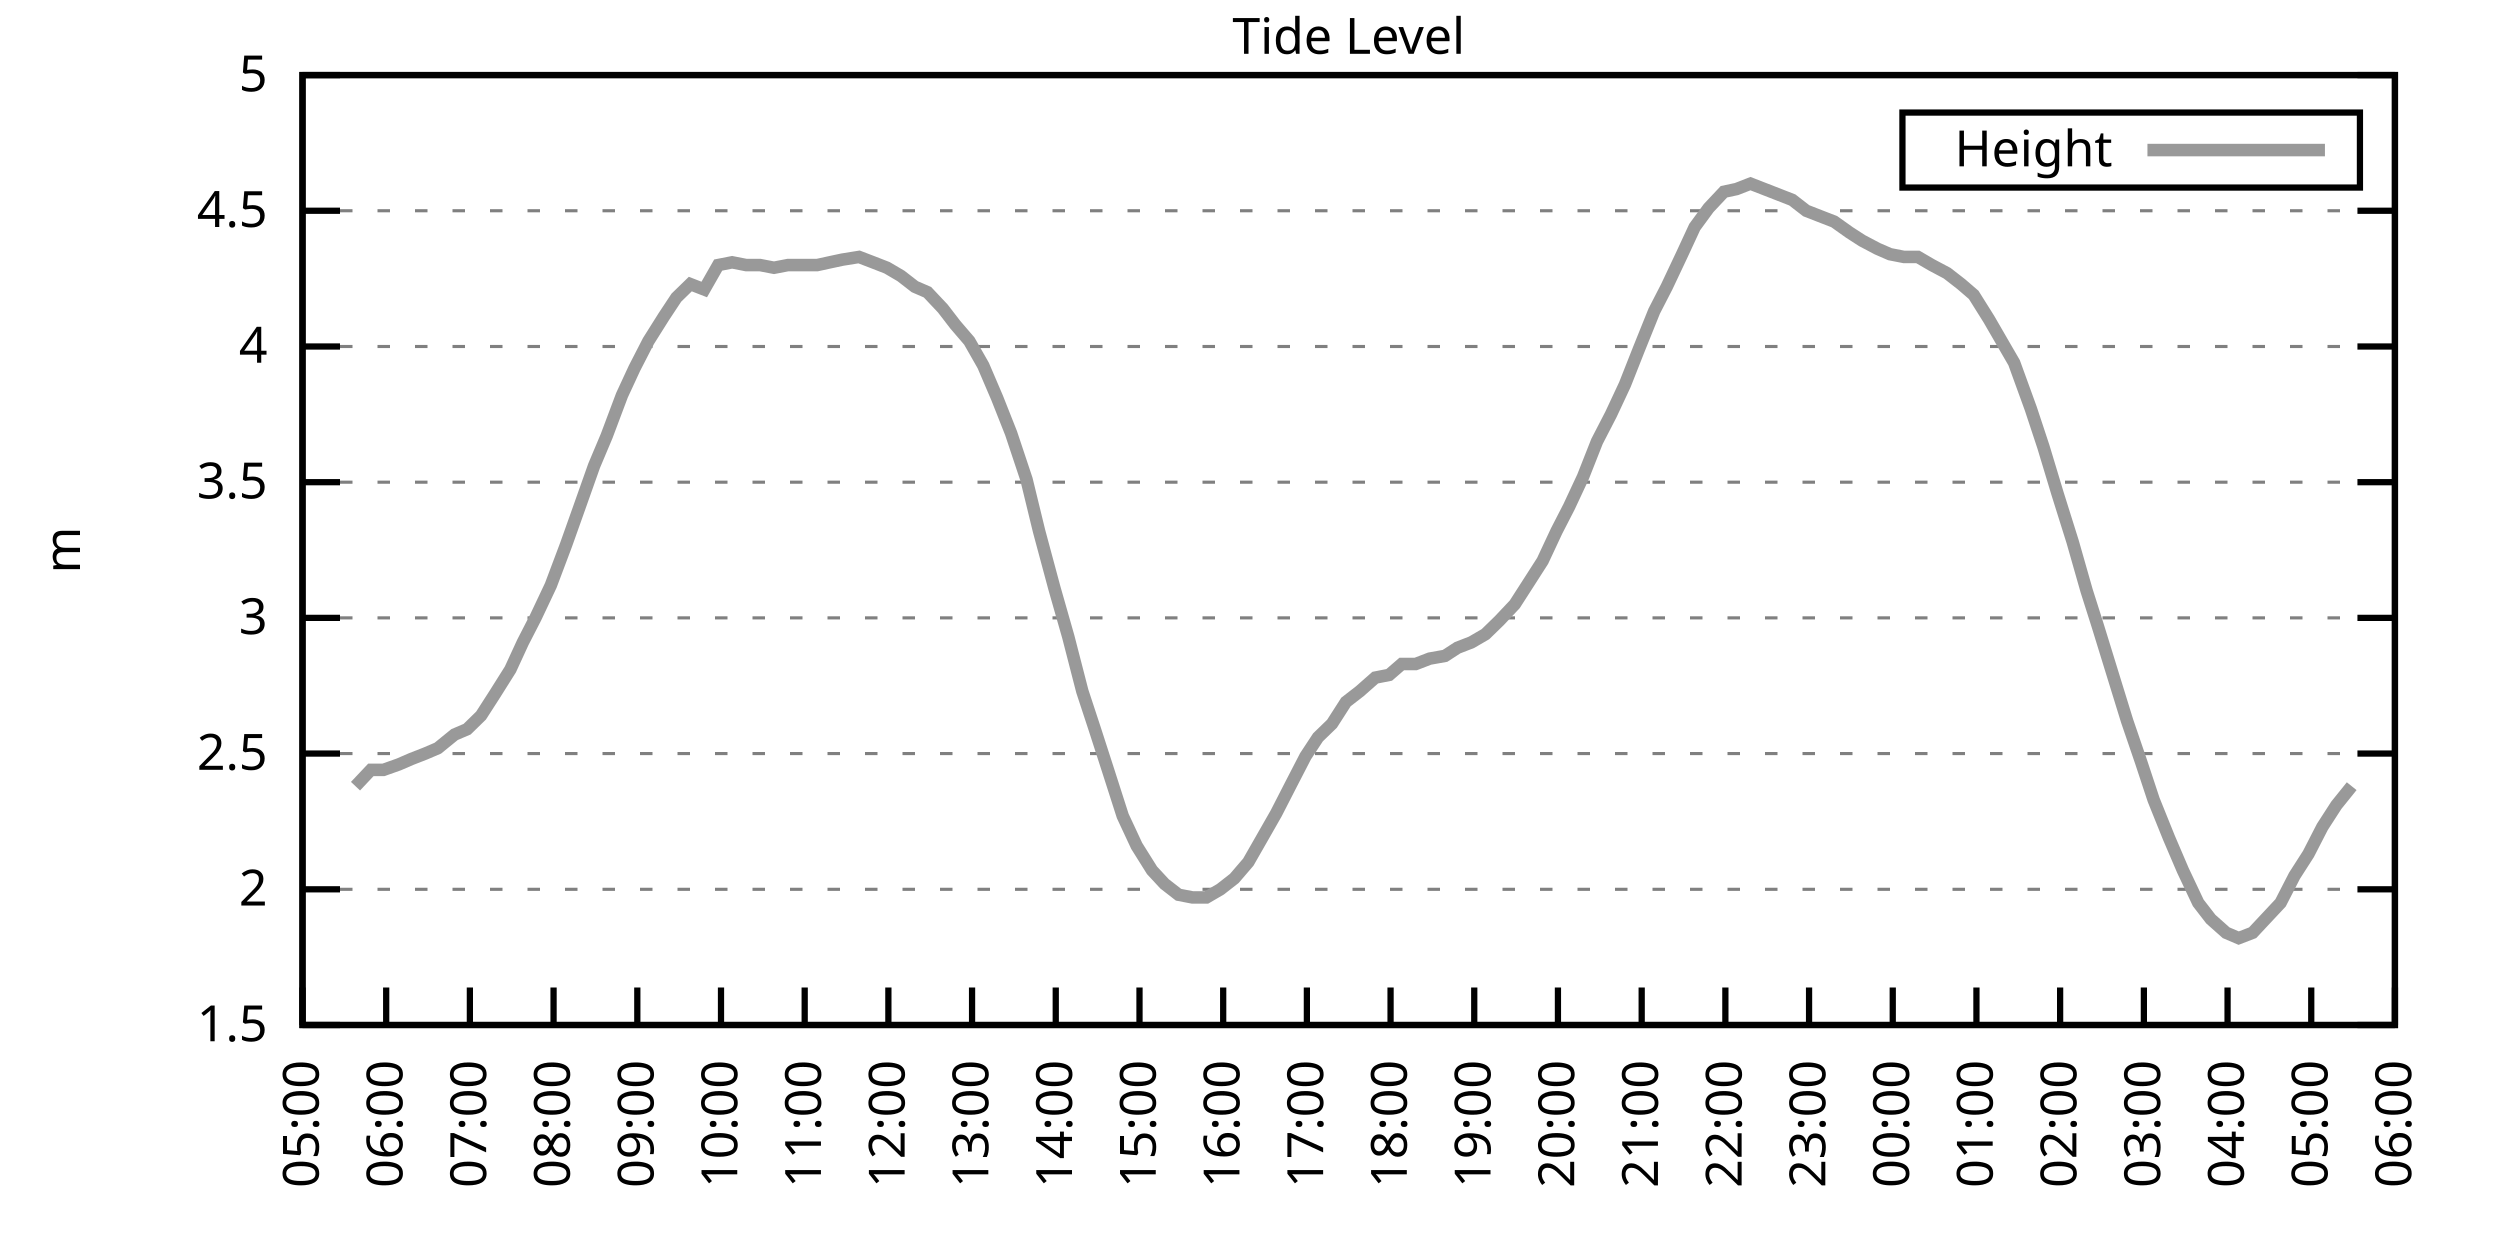
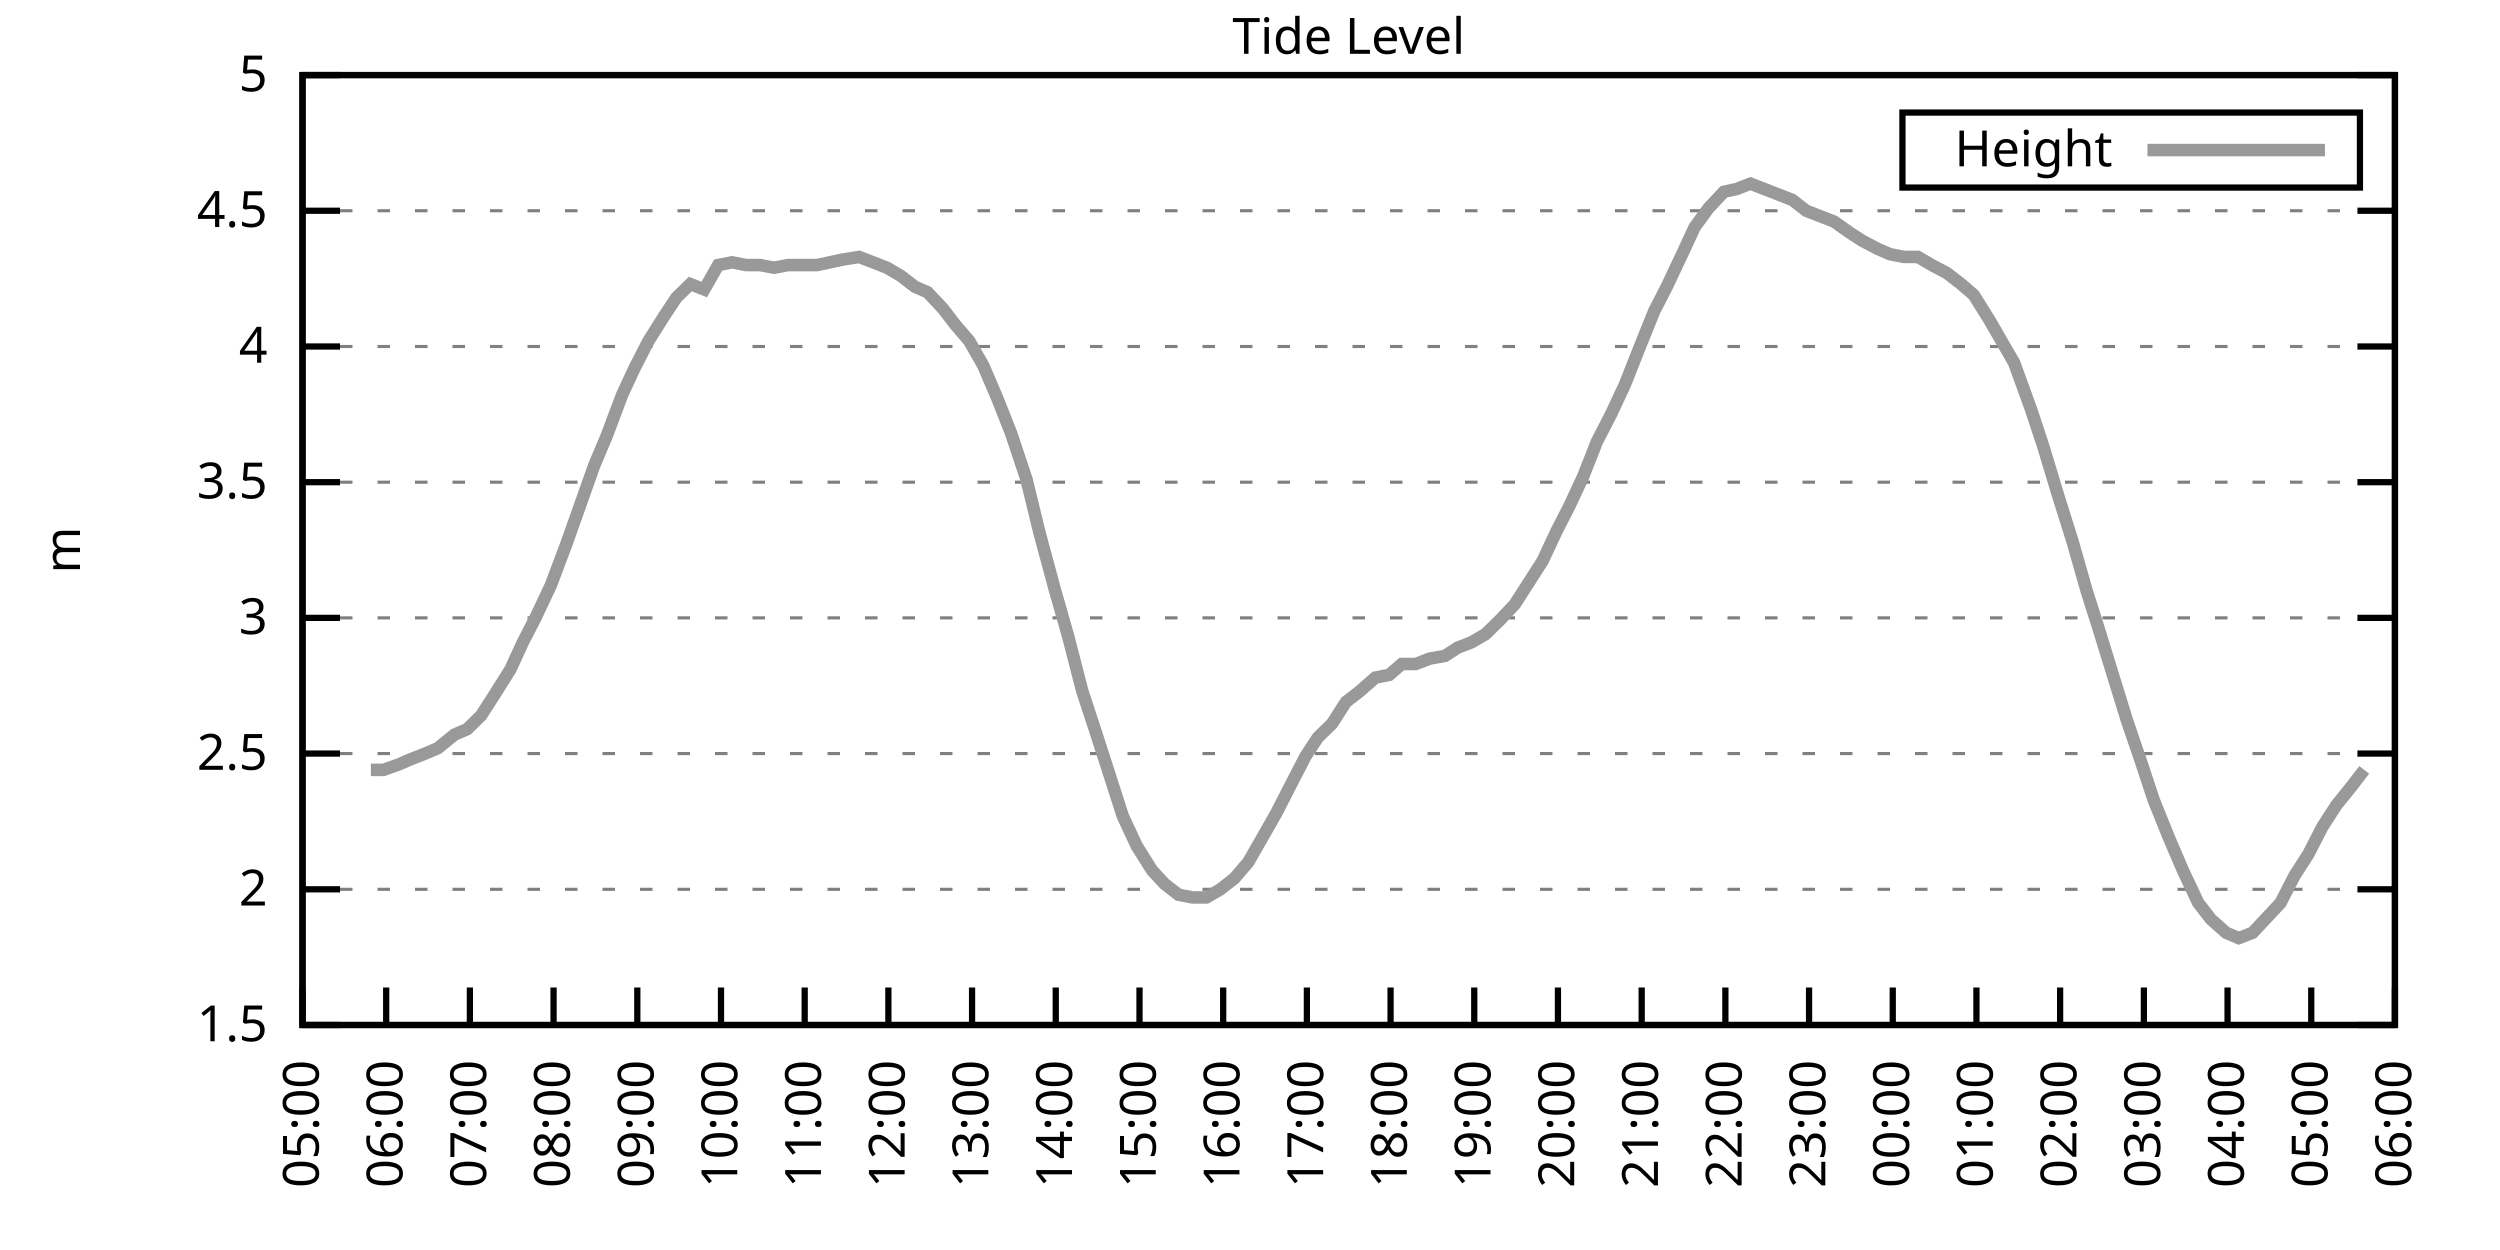
<svg xmlns="http://www.w3.org/2000/svg" xmlns:xlink="http://www.w3.org/1999/xlink" width="400" height="200" viewBox="0 0 400 200">
  <g id="gnuplot_canvas">
    <rect x="0" y="0" width="400" height="200" fill="none" />
    <defs>
      <circle id="gpDot" r="0.5" stroke-width="0.5" stroke="currentColor" />
      <path id="gpPt0" stroke-width="0.333" stroke="currentColor" d="M-1,0 h2 M0,-1 v2" />
      <path id="gpPt1" stroke-width="0.333" stroke="currentColor" d="M-1,-1 L1,1 M1,-1 L-1,1" />
      <path id="gpPt2" stroke-width="0.333" stroke="currentColor" d="M-1,0 L1,0 M0,-1 L0,1 M-1,-1 L1,1 M-1,1 L1,-1" />
      <rect id="gpPt3" stroke-width="0.333" stroke="currentColor" x="-1" y="-1" width="2" height="2" />
      <rect id="gpPt4" stroke-width="0.333" stroke="currentColor" fill="currentColor" x="-1" y="-1" width="2" height="2" />
      <circle id="gpPt5" stroke-width="0.333" stroke="currentColor" cx="0" cy="0" r="1" />
      <use xlink:href="#gpPt5" id="gpPt6" fill="currentColor" stroke="none" />
      <path id="gpPt7" stroke-width="0.333" stroke="currentColor" d="M0,-1.33 L-1.33,0.67 L1.33,0.67 z" />
      <use xlink:href="#gpPt7" id="gpPt8" fill="currentColor" stroke="none" />
      <use xlink:href="#gpPt7" id="gpPt9" stroke="currentColor" transform="rotate(180)" />
      <use xlink:href="#gpPt9" id="gpPt10" fill="currentColor" stroke="none" />
      <use xlink:href="#gpPt3" id="gpPt11" stroke="currentColor" transform="rotate(45)" />
      <use xlink:href="#gpPt11" id="gpPt12" fill="currentColor" stroke="none" />
      <path id="gpPt13" stroke-width="0.333" stroke="currentColor" d="M0,1.330 L1.265,0.411 L0.782,-1.067 L-0.782,-1.076 L-1.265,0.411 z" />
      <use xlink:href="#gpPt13" id="gpPt14" fill="currentColor" stroke="none" />
      <filter id="textbox" filterUnits="objectBoundingBox" x="0" y="0" height="1" width="1">
        <feFlood flood-color="white" flood-opacity="1" result="bgnd" />
        <feComposite in="SourceGraphic" in2="bgnd" operator="atop" />
      </filter>
      <filter id="greybox" filterUnits="objectBoundingBox" x="0" y="0" height="1" width="1">
        <feFlood flood-color="lightgrey" flood-opacity="1" result="grey" />
        <feComposite in="SourceGraphic" in2="grey" operator="atop" />
      </filter>
    </defs>
    <g fill="none" color="white" stroke="currentColor" stroke-width="1.00" stroke-linecap="butt" stroke-linejoin="miter">
</g>
    <g fill="none" color="black" stroke="currentColor" stroke-width="1.00" stroke-linecap="butt" stroke-linejoin="miter">
      <g stroke="none" shape-rendering="crispEdges">
        <polygon fill="rgb(255, 255, 255)" points="48.40,164.00 383.18,164.00 383.18,12.02 48.40,12.02 " />
      </g>
    </g>
    <g fill="none" color="black" stroke="currentColor" stroke-width="1.00" stroke-linecap="butt" stroke-linejoin="miter">
</g>
    <g fill="none" color="black" stroke="black" stroke-width="0.50" stroke-linecap="butt" stroke-linejoin="miter">
</g>
    <g fill="none" color="gray" stroke="currentColor" stroke-width="0.50" stroke-linecap="butt" stroke-linejoin="miter">
      <path stroke="gray" stroke-dasharray="2,4" class="gridline" d="M48.40,164.00 L383.19,164.00  " />
    </g>
    <g fill="none" color="gray" stroke="gray" stroke-width="1.00" stroke-linecap="butt" stroke-linejoin="miter">
</g>
    <g fill="none" color="black" stroke="currentColor" stroke-width="1.00" stroke-linecap="butt" stroke-linejoin="miter">
      <path stroke="black" d="M48.40,164.00 L54.40,164.00 M383.19,164.00 L377.19,164.00  " />
      <g transform="translate(42.80,166.60)" stroke="none" fill="black" font-family="Sans" font-size="8.00" text-anchor="end">
        <text>
          <tspan font-family="Sans"> 1.5</tspan>
        </text>
      </g>
    </g>
    <g fill="none" color="black" stroke="currentColor" stroke-width="1.00" stroke-linecap="butt" stroke-linejoin="miter">
</g>
    <g fill="none" color="black" stroke="black" stroke-width="0.50" stroke-linecap="butt" stroke-linejoin="miter">
</g>
    <g fill="none" color="gray" stroke="currentColor" stroke-width="0.50" stroke-linecap="butt" stroke-linejoin="miter">
      <path stroke="gray" stroke-dasharray="2,4" class="gridline" d="M48.40,142.29 L383.19,142.29  " />
    </g>
    <g fill="none" color="gray" stroke="gray" stroke-width="1.00" stroke-linecap="butt" stroke-linejoin="miter">
</g>
    <g fill="none" color="black" stroke="currentColor" stroke-width="1.00" stroke-linecap="butt" stroke-linejoin="miter">
      <path stroke="black" d="M48.40,142.29 L54.40,142.29 M383.19,142.29 L377.19,142.29  " />
      <g transform="translate(42.80,144.89)" stroke="none" fill="black" font-family="Sans" font-size="8.00" text-anchor="end">
        <text>
          <tspan font-family="Sans"> 2</tspan>
        </text>
      </g>
    </g>
    <g fill="none" color="black" stroke="currentColor" stroke-width="1.00" stroke-linecap="butt" stroke-linejoin="miter">
</g>
    <g fill="none" color="black" stroke="black" stroke-width="0.50" stroke-linecap="butt" stroke-linejoin="miter">
</g>
    <g fill="none" color="gray" stroke="currentColor" stroke-width="0.50" stroke-linecap="butt" stroke-linejoin="miter">
      <path stroke="gray" stroke-dasharray="2,4" class="gridline" d="M48.40,120.57 L383.19,120.57  " />
    </g>
    <g fill="none" color="gray" stroke="gray" stroke-width="1.00" stroke-linecap="butt" stroke-linejoin="miter">
</g>
    <g fill="none" color="black" stroke="currentColor" stroke-width="1.00" stroke-linecap="butt" stroke-linejoin="miter">
      <path stroke="black" d="M48.40,120.57 L54.40,120.57 M383.19,120.57 L377.19,120.57  " />
      <g transform="translate(42.80,123.17)" stroke="none" fill="black" font-family="Sans" font-size="8.00" text-anchor="end">
        <text>
          <tspan font-family="Sans"> 2.5</tspan>
        </text>
      </g>
    </g>
    <g fill="none" color="black" stroke="currentColor" stroke-width="1.00" stroke-linecap="butt" stroke-linejoin="miter">
</g>
    <g fill="none" color="black" stroke="black" stroke-width="0.50" stroke-linecap="butt" stroke-linejoin="miter">
</g>
    <g fill="none" color="gray" stroke="currentColor" stroke-width="0.50" stroke-linecap="butt" stroke-linejoin="miter">
      <path stroke="gray" stroke-dasharray="2,4" class="gridline" d="M48.40,98.86 L383.19,98.86  " />
    </g>
    <g fill="none" color="gray" stroke="gray" stroke-width="1.00" stroke-linecap="butt" stroke-linejoin="miter">
</g>
    <g fill="none" color="black" stroke="currentColor" stroke-width="1.00" stroke-linecap="butt" stroke-linejoin="miter">
      <path stroke="black" d="M48.40,98.86 L54.40,98.86 M383.19,98.86 L377.19,98.86  " />
      <g transform="translate(42.80,101.46)" stroke="none" fill="black" font-family="Sans" font-size="8.00" text-anchor="end">
        <text>
          <tspan font-family="Sans"> 3</tspan>
        </text>
      </g>
    </g>
    <g fill="none" color="black" stroke="currentColor" stroke-width="1.00" stroke-linecap="butt" stroke-linejoin="miter">
</g>
    <g fill="none" color="black" stroke="black" stroke-width="0.50" stroke-linecap="butt" stroke-linejoin="miter">
</g>
    <g fill="none" color="gray" stroke="currentColor" stroke-width="0.50" stroke-linecap="butt" stroke-linejoin="miter">
      <path stroke="gray" stroke-dasharray="2,4" class="gridline" d="M48.40,77.15 L383.19,77.15  " />
    </g>
    <g fill="none" color="gray" stroke="gray" stroke-width="1.00" stroke-linecap="butt" stroke-linejoin="miter">
</g>
    <g fill="none" color="black" stroke="currentColor" stroke-width="1.00" stroke-linecap="butt" stroke-linejoin="miter">
      <path stroke="black" d="M48.40,77.15 L54.40,77.15 M383.19,77.15 L377.19,77.15  " />
      <g transform="translate(42.80,79.75)" stroke="none" fill="black" font-family="Sans" font-size="8.00" text-anchor="end">
        <text>
          <tspan font-family="Sans"> 3.5</tspan>
        </text>
      </g>
    </g>
    <g fill="none" color="black" stroke="currentColor" stroke-width="1.00" stroke-linecap="butt" stroke-linejoin="miter">
</g>
    <g fill="none" color="black" stroke="black" stroke-width="0.50" stroke-linecap="butt" stroke-linejoin="miter">
</g>
    <g fill="none" color="gray" stroke="currentColor" stroke-width="0.50" stroke-linecap="butt" stroke-linejoin="miter">
      <path stroke="gray" stroke-dasharray="2,4" class="gridline" d="M48.40,55.44 L383.19,55.44  " />
    </g>
    <g fill="none" color="gray" stroke="gray" stroke-width="1.00" stroke-linecap="butt" stroke-linejoin="miter">
</g>
    <g fill="none" color="black" stroke="currentColor" stroke-width="1.00" stroke-linecap="butt" stroke-linejoin="miter">
      <path stroke="black" d="M48.40,55.44 L54.40,55.44 M383.19,55.44 L377.19,55.44  " />
      <g transform="translate(42.80,58.04)" stroke="none" fill="black" font-family="Sans" font-size="8.00" text-anchor="end">
        <text>
          <tspan font-family="Sans"> 4</tspan>
        </text>
      </g>
    </g>
    <g fill="none" color="black" stroke="currentColor" stroke-width="1.00" stroke-linecap="butt" stroke-linejoin="miter">
</g>
    <g fill="none" color="black" stroke="black" stroke-width="0.50" stroke-linecap="butt" stroke-linejoin="miter">
</g>
    <g fill="none" color="gray" stroke="currentColor" stroke-width="0.50" stroke-linecap="butt" stroke-linejoin="miter">
      <path stroke="gray" stroke-dasharray="2,4" class="gridline" d="M48.40,33.72 L383.19,33.72  " />
    </g>
    <g fill="none" color="gray" stroke="gray" stroke-width="1.00" stroke-linecap="butt" stroke-linejoin="miter">
</g>
    <g fill="none" color="black" stroke="currentColor" stroke-width="1.00" stroke-linecap="butt" stroke-linejoin="miter">
      <path stroke="black" d="M48.40,33.72 L54.40,33.72 M383.19,33.72 L377.19,33.72  " />
      <g transform="translate(42.80,36.32)" stroke="none" fill="black" font-family="Sans" font-size="8.00" text-anchor="end">
        <text>
          <tspan font-family="Sans"> 4.5</tspan>
        </text>
      </g>
    </g>
    <g fill="none" color="black" stroke="currentColor" stroke-width="1.00" stroke-linecap="butt" stroke-linejoin="miter">
</g>
    <g fill="none" color="black" stroke="black" stroke-width="0.50" stroke-linecap="butt" stroke-linejoin="miter">
</g>
    <g fill="none" color="gray" stroke="currentColor" stroke-width="0.50" stroke-linecap="butt" stroke-linejoin="miter">
      <path stroke="gray" stroke-dasharray="2,4" class="gridline" d="M48.40,12.01 L383.19,12.01  " />
    </g>
    <g fill="none" color="gray" stroke="gray" stroke-width="1.00" stroke-linecap="butt" stroke-linejoin="miter">
</g>
    <g fill="none" color="black" stroke="currentColor" stroke-width="1.00" stroke-linecap="butt" stroke-linejoin="miter">
      <path stroke="black" d="M48.40,12.01 L54.40,12.01 M383.19,12.01 L377.19,12.01  " />
      <g transform="translate(42.80,14.61)" stroke="none" fill="black" font-family="Sans" font-size="8.00" text-anchor="end">
        <text>
          <tspan font-family="Sans"> 5</tspan>
        </text>
      </g>
    </g>
    <g fill="none" color="black" stroke="currentColor" stroke-width="1.00" stroke-linecap="butt" stroke-linejoin="miter">
      <path stroke="black" d="M48.40,164.00 L48.40,158.00  " />
      <g transform="translate(51.00,169.60) rotate(270.00)" stroke="none" fill="black" font-family="Sans" font-size="8.00" text-anchor="end">
        <text>
          <tspan font-family="Sans">05:00</tspan>
        </text>
      </g>
    </g>
    <g fill="none" color="black" stroke="currentColor" stroke-width="1.00" stroke-linecap="butt" stroke-linejoin="miter">
      <path stroke="black" d="M61.79,164.00 L61.79,158.00  " />
      <g transform="translate(64.39,169.60) rotate(270.00)" stroke="none" fill="black" font-family="Sans" font-size="8.00" text-anchor="end">
        <text>
          <tspan font-family="Sans">06:00</tspan>
        </text>
      </g>
    </g>
    <g fill="none" color="black" stroke="currentColor" stroke-width="1.00" stroke-linecap="butt" stroke-linejoin="miter">
      <path stroke="black" d="M75.18,164.00 L75.18,158.00  " />
      <g transform="translate(77.78,169.60) rotate(270.00)" stroke="none" fill="black" font-family="Sans" font-size="8.00" text-anchor="end">
        <text>
          <tspan font-family="Sans">07:00</tspan>
        </text>
      </g>
    </g>
    <g fill="none" color="black" stroke="currentColor" stroke-width="1.00" stroke-linecap="butt" stroke-linejoin="miter">
      <path stroke="black" d="M88.57,164.00 L88.57,158.00  " />
      <g transform="translate(91.17,169.60) rotate(270.00)" stroke="none" fill="black" font-family="Sans" font-size="8.00" text-anchor="end">
        <text>
          <tspan font-family="Sans">08:00</tspan>
        </text>
      </g>
    </g>
    <g fill="none" color="black" stroke="currentColor" stroke-width="1.00" stroke-linecap="butt" stroke-linejoin="miter">
      <path stroke="black" d="M101.97,164.00 L101.97,158.00  " />
      <g transform="translate(104.57,169.60) rotate(270.00)" stroke="none" fill="black" font-family="Sans" font-size="8.00" text-anchor="end">
        <text>
          <tspan font-family="Sans">09:00</tspan>
        </text>
      </g>
    </g>
    <g fill="none" color="black" stroke="currentColor" stroke-width="1.00" stroke-linecap="butt" stroke-linejoin="miter">
      <path stroke="black" d="M115.36,164.00 L115.36,158.00  " />
      <g transform="translate(117.96,169.60) rotate(270.00)" stroke="none" fill="black" font-family="Sans" font-size="8.00" text-anchor="end">
        <text>
          <tspan font-family="Sans">10:00</tspan>
        </text>
      </g>
    </g>
    <g fill="none" color="black" stroke="currentColor" stroke-width="1.00" stroke-linecap="butt" stroke-linejoin="miter">
      <path stroke="black" d="M128.75,164.00 L128.75,158.00  " />
      <g transform="translate(131.35,169.60) rotate(270.00)" stroke="none" fill="black" font-family="Sans" font-size="8.00" text-anchor="end">
        <text>
          <tspan font-family="Sans">11:00</tspan>
        </text>
      </g>
    </g>
    <g fill="none" color="black" stroke="currentColor" stroke-width="1.00" stroke-linecap="butt" stroke-linejoin="miter">
      <path stroke="black" d="M142.14,164.00 L142.14,158.00  " />
      <g transform="translate(144.74,169.60) rotate(270.00)" stroke="none" fill="black" font-family="Sans" font-size="8.00" text-anchor="end">
        <text>
          <tspan font-family="Sans">12:00</tspan>
        </text>
      </g>
    </g>
    <g fill="none" color="black" stroke="currentColor" stroke-width="1.00" stroke-linecap="butt" stroke-linejoin="miter">
      <path stroke="black" d="M155.53,164.00 L155.53,158.00  " />
      <g transform="translate(158.13,169.60) rotate(270.00)" stroke="none" fill="black" font-family="Sans" font-size="8.00" text-anchor="end">
        <text>
          <tspan font-family="Sans">13:00</tspan>
        </text>
      </g>
    </g>
    <g fill="none" color="black" stroke="currentColor" stroke-width="1.00" stroke-linecap="butt" stroke-linejoin="miter">
      <path stroke="black" d="M168.92,164.00 L168.92,158.00  " />
      <g transform="translate(171.52,169.60) rotate(270.00)" stroke="none" fill="black" font-family="Sans" font-size="8.00" text-anchor="end">
        <text>
          <tspan font-family="Sans">14:00</tspan>
        </text>
      </g>
    </g>
    <g fill="none" color="black" stroke="currentColor" stroke-width="1.00" stroke-linecap="butt" stroke-linejoin="miter">
      <path stroke="black" d="M182.32,164.00 L182.32,158.00  " />
      <g transform="translate(184.92,169.60) rotate(270.00)" stroke="none" fill="black" font-family="Sans" font-size="8.00" text-anchor="end">
        <text>
          <tspan font-family="Sans">15:00</tspan>
        </text>
      </g>
    </g>
    <g fill="none" color="black" stroke="currentColor" stroke-width="1.00" stroke-linecap="butt" stroke-linejoin="miter">
      <path stroke="black" d="M195.71,164.00 L195.71,158.00  " />
      <g transform="translate(198.31,169.60) rotate(270.00)" stroke="none" fill="black" font-family="Sans" font-size="8.00" text-anchor="end">
        <text>
          <tspan font-family="Sans">16:00</tspan>
        </text>
      </g>
    </g>
    <g fill="none" color="black" stroke="currentColor" stroke-width="1.00" stroke-linecap="butt" stroke-linejoin="miter">
      <path stroke="black" d="M209.10,164.00 L209.10,158.00  " />
      <g transform="translate(211.70,169.60) rotate(270.00)" stroke="none" fill="black" font-family="Sans" font-size="8.00" text-anchor="end">
        <text>
          <tspan font-family="Sans">17:00</tspan>
        </text>
      </g>
    </g>
    <g fill="none" color="black" stroke="currentColor" stroke-width="1.00" stroke-linecap="butt" stroke-linejoin="miter">
      <path stroke="black" d="M222.49,164.00 L222.49,158.00  " />
      <g transform="translate(225.09,169.60) rotate(270.00)" stroke="none" fill="black" font-family="Sans" font-size="8.00" text-anchor="end">
        <text>
          <tspan font-family="Sans">18:00</tspan>
        </text>
      </g>
    </g>
    <g fill="none" color="black" stroke="currentColor" stroke-width="1.00" stroke-linecap="butt" stroke-linejoin="miter">
      <path stroke="black" d="M235.88,164.00 L235.88,158.00  " />
      <g transform="translate(238.48,169.60) rotate(270.00)" stroke="none" fill="black" font-family="Sans" font-size="8.00" text-anchor="end">
        <text>
          <tspan font-family="Sans">19:00</tspan>
        </text>
      </g>
    </g>
    <g fill="none" color="black" stroke="currentColor" stroke-width="1.00" stroke-linecap="butt" stroke-linejoin="miter">
      <path stroke="black" d="M249.27,164.00 L249.27,158.00  " />
      <g transform="translate(251.87,169.60) rotate(270.00)" stroke="none" fill="black" font-family="Sans" font-size="8.00" text-anchor="end">
        <text>
          <tspan font-family="Sans">20:00</tspan>
        </text>
      </g>
    </g>
    <g fill="none" color="black" stroke="currentColor" stroke-width="1.00" stroke-linecap="butt" stroke-linejoin="miter">
      <path stroke="black" d="M262.67,164.00 L262.67,158.00  " />
      <g transform="translate(265.27,169.60) rotate(270.00)" stroke="none" fill="black" font-family="Sans" font-size="8.00" text-anchor="end">
        <text>
          <tspan font-family="Sans">21:00</tspan>
        </text>
      </g>
    </g>
    <g fill="none" color="black" stroke="currentColor" stroke-width="1.00" stroke-linecap="butt" stroke-linejoin="miter">
      <path stroke="black" d="M276.06,164.00 L276.06,158.00  " />
      <g transform="translate(278.66,169.60) rotate(270.00)" stroke="none" fill="black" font-family="Sans" font-size="8.00" text-anchor="end">
        <text>
          <tspan font-family="Sans">22:00</tspan>
        </text>
      </g>
    </g>
    <g fill="none" color="black" stroke="currentColor" stroke-width="1.00" stroke-linecap="butt" stroke-linejoin="miter">
      <path stroke="black" d="M289.45,164.00 L289.45,158.00  " />
      <g transform="translate(292.05,169.60) rotate(270.00)" stroke="none" fill="black" font-family="Sans" font-size="8.00" text-anchor="end">
        <text>
          <tspan font-family="Sans">23:00</tspan>
        </text>
      </g>
    </g>
    <g fill="none" color="black" stroke="currentColor" stroke-width="1.00" stroke-linecap="butt" stroke-linejoin="miter">
      <path stroke="black" d="M302.84,164.00 L302.84,158.00  " />
      <g transform="translate(305.44,169.60) rotate(270.00)" stroke="none" fill="black" font-family="Sans" font-size="8.00" text-anchor="end">
        <text>
          <tspan font-family="Sans">00:00</tspan>
        </text>
      </g>
    </g>
    <g fill="none" color="black" stroke="currentColor" stroke-width="1.00" stroke-linecap="butt" stroke-linejoin="miter">
      <path stroke="black" d="M316.23,164.00 L316.23,158.00  " />
      <g transform="translate(318.83,169.60) rotate(270.00)" stroke="none" fill="black" font-family="Sans" font-size="8.00" text-anchor="end">
        <text>
          <tspan font-family="Sans">01:00</tspan>
        </text>
      </g>
    </g>
    <g fill="none" color="black" stroke="currentColor" stroke-width="1.00" stroke-linecap="butt" stroke-linejoin="miter">
      <path stroke="black" d="M329.62,164.00 L329.62,158.00  " />
      <g transform="translate(332.22,169.60) rotate(270.00)" stroke="none" fill="black" font-family="Sans" font-size="8.00" text-anchor="end">
        <text>
          <tspan font-family="Sans">02:00</tspan>
        </text>
      </g>
    </g>
    <g fill="none" color="black" stroke="currentColor" stroke-width="1.00" stroke-linecap="butt" stroke-linejoin="miter">
      <path stroke="black" d="M343.02,164.00 L343.02,158.00  " />
      <g transform="translate(345.62,169.60) rotate(270.00)" stroke="none" fill="black" font-family="Sans" font-size="8.00" text-anchor="end">
        <text>
          <tspan font-family="Sans">03:00</tspan>
        </text>
      </g>
    </g>
    <g fill="none" color="black" stroke="currentColor" stroke-width="1.00" stroke-linecap="butt" stroke-linejoin="miter">
      <path stroke="black" d="M356.41,164.00 L356.41,158.00  " />
      <g transform="translate(359.01,169.60) rotate(270.00)" stroke="none" fill="black" font-family="Sans" font-size="8.00" text-anchor="end">
        <text>
          <tspan font-family="Sans">04:00</tspan>
        </text>
      </g>
    </g>
    <g fill="none" color="black" stroke="currentColor" stroke-width="1.00" stroke-linecap="butt" stroke-linejoin="miter">
      <path stroke="black" d="M369.80,164.00 L369.80,158.00  " />
      <g transform="translate(372.40,169.60) rotate(270.00)" stroke="none" fill="black" font-family="Sans" font-size="8.00" text-anchor="end">
        <text>
          <tspan font-family="Sans">05:00</tspan>
        </text>
      </g>
    </g>
    <g fill="none" color="black" stroke="currentColor" stroke-width="1.00" stroke-linecap="butt" stroke-linejoin="miter">
      <path stroke="black" d="M383.19,164.00 L383.19,158.00  " />
      <g transform="translate(385.79,169.60) rotate(270.00)" stroke="none" fill="black" font-family="Sans" font-size="8.00" text-anchor="end">
        <text>
          <tspan font-family="Sans">06:00</tspan>
        </text>
      </g>
    </g>
    <g fill="none" color="black" stroke="currentColor" stroke-width="1.00" stroke-linecap="butt" stroke-linejoin="miter">
</g>
    <g fill="none" color="black" stroke="currentColor" stroke-width="1.00" stroke-linecap="butt" stroke-linejoin="miter">
      <path stroke="black" d="M48.40,12.01 L48.40,164.00 L383.19,164.00 L383.19,12.01 L48.40,12.01 Z  " />
    </g>
    <g fill="none" color="black" stroke="currentColor" stroke-width="1.00" stroke-linecap="butt" stroke-linejoin="miter">
</g>
    <g fill="none" color="black" stroke="currentColor" stroke-width="1.00" stroke-linecap="butt" stroke-linejoin="miter">
      <path stroke="black" d="M304.39,30.01 L304.39,18.01 L377.59,18.01 L377.59,30.01 L304.39,30.01 Z  " />
    </g>
    <g id="Tide_level_plot_1">
      <g fill="none" color="white" stroke="black" stroke-width="2.00" stroke-linecap="butt" stroke-linejoin="miter">
</g>
      <g fill="none" color="black" stroke="currentColor" stroke-width="2.00" stroke-linecap="butt" stroke-linejoin="miter">
        <g transform="translate(337.99,26.61)" stroke="none" fill="black" font-family="Sans" font-size="8.00" text-anchor="end">
          <text>
            <tspan font-family="Sans">Height</tspan>
          </text>
        </g>
      </g>
      <g fill="none" color="black" stroke="currentColor" stroke-width="2.00" stroke-linecap="butt" stroke-linejoin="miter">
-         <path stroke="rgb(153, 153, 153)" d="M343.59,24.01 L371.99,24.01 M56.88,125.79 L59.34,123.18 L61.35,123.18 L63.80,122.31 L65.81,121.44 L68.04,120.57   L70.05,119.71 L72.73,117.53 L74.74,116.67 L76.97,114.49 L79.20,111.02 L81.66,107.11 L83.66,102.77 L85.67,98.86   L88.13,93.65 L90.58,87.14 L92.59,81.49 L95.05,74.54 L97.06,69.77 L99.51,63.25 L101.52,58.91 L103.75,54.57   L106.21,50.66 L108.22,47.62 L110.45,45.45 L112.68,46.32 L114.91,42.41 L117.14,41.97 L119.38,42.41 L121.61,42.41   L123.84,42.84 L126.07,42.41 L128.53,42.41 L130.76,42.41 L132.77,41.97 L134.78,41.54 L137.45,41.11 L139.69,41.97   L141.92,42.84 L144.15,44.15 L146.38,45.88 L148.39,46.75 L150.85,49.36 L152.85,51.96 L155.09,54.57 L157.32,58.48   L159.55,63.69 L161.78,69.33 L164.24,76.71 L166.25,84.97 L168.70,94.08 L170.93,101.90 L173.17,110.59 L175.17,116.67   L177.41,123.61 L179.64,130.56 L181.87,135.34 L184.32,139.25 L186.33,141.42 L188.57,143.16 L190.80,143.59 L193.03,143.59   L195.26,142.29 L197.49,140.55 L199.73,137.94 L201.96,134.04 L204.19,130.13 L206.64,125.35 L208.88,121.01 L210.88,117.97   L213.12,115.80 L215.35,112.32 L217.58,110.59 L220.04,108.42 L222.27,107.98 L224.28,106.24 L226.51,106.24 L228.74,105.38   L231.20,104.94 L233.20,103.64 L235.44,102.77 L237.67,101.47 L239.90,99.30 L242.36,96.69 L244.59,93.22 L246.82,89.74   L249.05,84.97 L251.06,81.06 L253.29,76.28 L255.52,70.63 L257.76,66.29 L259.99,61.52 L262.22,55.87 L264.67,49.79   L266.68,45.88 L269.14,40.67 L271.15,36.33 L273.38,33.29 L275.83,30.68 L277.84,30.25 L280.07,29.38 L282.31,30.25   L284.54,31.12 L286.77,31.99 L289.00,33.72 L291.23,34.59 L293.47,35.46 L295.92,37.20 L297.93,38.50 L300.39,39.80   L302.39,40.67 L304.63,41.11 L306.86,41.11 L309.09,42.41 L311.54,43.71 L313.78,45.45 L315.79,47.18 L318.24,51.09   L320.25,54.57 L322.26,58.04 L324.94,65.42 L326.95,71.50 L329.18,78.89 L331.63,86.70 L333.86,94.52 L335.65,100.16   L338.33,108.85 L340.34,115.36 L342.57,121.88 L344.58,127.96 L347.03,134.04 L349.26,139.25 L351.72,144.46 L353.73,147.06   L356.18,149.24 L358.19,150.10 L360.42,149.24 L364.89,144.46 L367.12,140.12 L369.35,136.64 L371.58,132.30 L373.82,128.83   L376.27,125.79  " />
+         <path stroke="rgb(153, 153, 153)" d="M343.59,24.01 L371.99,24.01 M59.34,123.18 L61.35,123.18 L63.80,122.31 L65.81,121.44 L68.04,120.57 L70.05,119.71   L72.73,117.53 L74.74,116.67 L76.97,114.49 L79.20,111.02 L81.66,107.11 L83.66,102.77 L85.67,98.86 L88.13,93.65   L90.58,87.14 L92.59,81.49 L95.05,74.54 L97.06,69.77 L99.51,63.25 L101.52,58.91 L103.75,54.57 L106.21,50.66   L108.22,47.62 L110.45,45.45 L112.68,46.32 L114.91,42.41 L117.14,41.97 L119.38,42.41 L121.61,42.41 L123.84,42.84   L126.07,42.41 L128.53,42.41 L130.76,42.41 L132.77,41.97 L134.78,41.54 L137.45,41.11 L139.69,41.97 L141.92,42.84   L144.15,44.15 L146.38,45.88 L148.39,46.75 L150.85,49.36 L152.85,51.96 L155.09,54.57 L157.32,58.48 L159.55,63.69   L161.78,69.33 L164.24,76.71 L166.25,84.97 L168.70,94.08 L170.93,101.90 L173.17,110.59 L175.17,116.67 L177.41,123.61   L179.64,130.56 L181.87,135.34 L184.32,139.25 L186.33,141.42 L188.57,143.16 L190.80,143.59 L193.03,143.59 L195.26,142.29   L197.49,140.55 L199.73,137.94 L201.96,134.04 L204.19,130.13 L206.64,125.35 L208.88,121.01 L210.88,117.97 L213.12,115.80   L215.35,112.32 L217.58,110.59 L220.04,108.42 L222.27,107.98 L224.28,106.24 L226.51,106.24 L228.74,105.38 L231.20,104.94   L233.20,103.64 L235.44,102.77 L237.67,101.47 L239.90,99.30 L242.36,96.69 L244.59,93.22 L246.82,89.74 L249.05,84.97   L251.06,81.06 L253.29,76.28 L255.52,70.63 L257.76,66.29 L259.99,61.52 L262.22,55.87 L264.67,49.79 L266.68,45.88   L269.14,40.67 L271.15,36.33 L273.38,33.29 L275.83,30.68 L277.84,30.25 L280.07,29.38 L282.31,30.25 L284.54,31.12   L286.77,31.99 L289.00,33.72 L291.23,34.59 L293.47,35.46 L295.92,37.20 L297.93,38.50 L300.39,39.80 L302.39,40.67   L304.63,41.11 L306.86,41.11 L309.09,42.41 L311.54,43.71 L313.78,45.45 L315.79,47.18 L318.24,51.09 L320.25,54.57   L322.26,58.04 L324.94,65.42 L326.95,71.50 L329.18,78.89 L331.63,86.70 L333.86,94.52 L335.65,100.16 L338.33,108.85   L340.34,115.36 L342.57,121.88 L344.58,127.96 L347.03,134.04 L349.26,139.25 L351.72,144.46 L353.73,147.06 L356.18,149.24   L358.19,150.10 L360.42,149.24 L364.89,144.46 L367.12,140.12 L369.35,136.64 L371.58,132.30 L373.82,128.83 L376.27,125.79   L378.28,123.18  " />
      </g>
    </g>
    <g fill="none" color="black" stroke="currentColor" stroke-width="2.00" stroke-linecap="butt" stroke-linejoin="miter">
</g>
    <g fill="none" color="black" stroke="black" stroke-width="1.00" stroke-linecap="butt" stroke-linejoin="miter">
</g>
    <g fill="none" color="black" stroke="currentColor" stroke-width="1.00" stroke-linecap="butt" stroke-linejoin="miter">
      <path stroke="black" d="M48.40,12.01 L48.40,164.00 L383.19,164.00 L383.19,12.01 L48.40,12.01 Z  " />
      <g transform="translate(12.80,88.01) rotate(270.00)" stroke="none" fill="black" font-family="Sans" font-size="8.00" text-anchor="middle">
        <text>
          <tspan font-family="Sans">m</tspan>
        </text>
      </g>
    </g>
    <g fill="none" color="black" stroke="currentColor" stroke-width="1.00" stroke-linecap="butt" stroke-linejoin="miter">
</g>
    <g fill="none" color="black" stroke="currentColor" stroke-width="1.00" stroke-linecap="butt" stroke-linejoin="miter">
      <g transform="translate(215.79,8.61)" stroke="none" fill="black" font-family="Sans" font-size="8.00" text-anchor="middle">
        <text>
          <tspan font-family="Sans">Tide Level</tspan>
        </text>
      </g>
    </g>
    <g fill="none" color="black" stroke="currentColor" stroke-width="1.00" stroke-linecap="butt" stroke-linejoin="miter">
</g>
  </g>
</svg>
